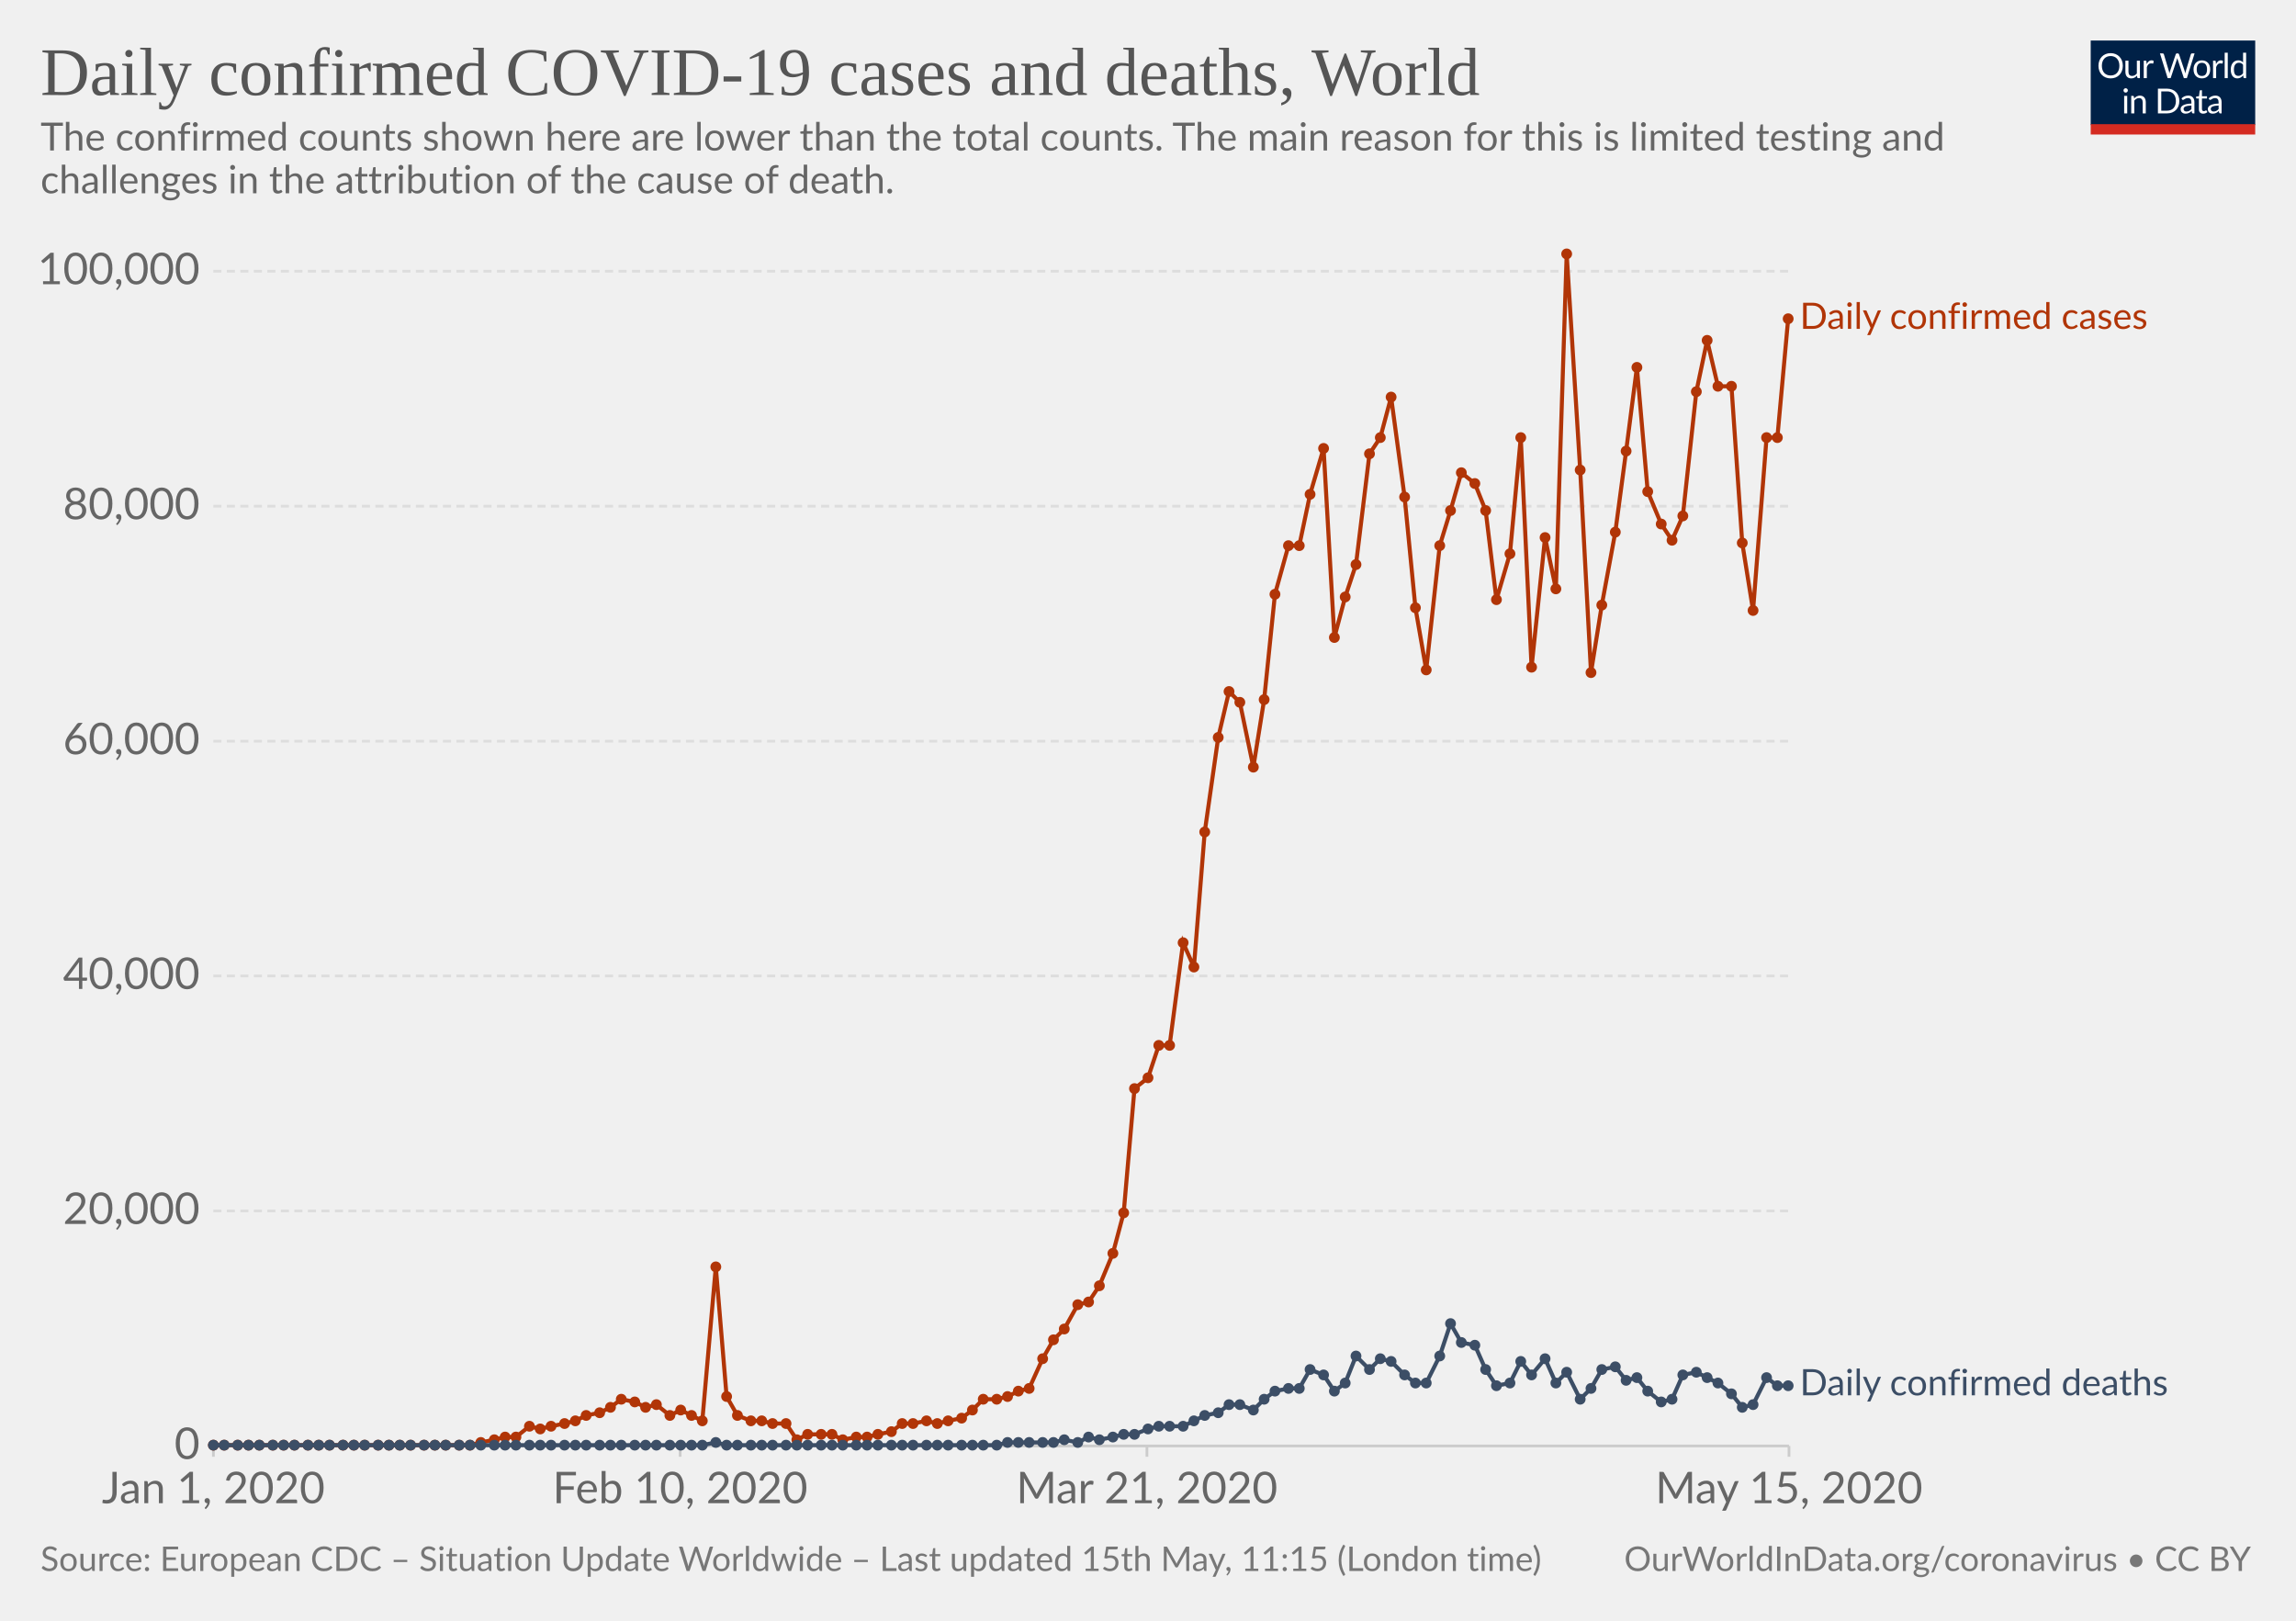
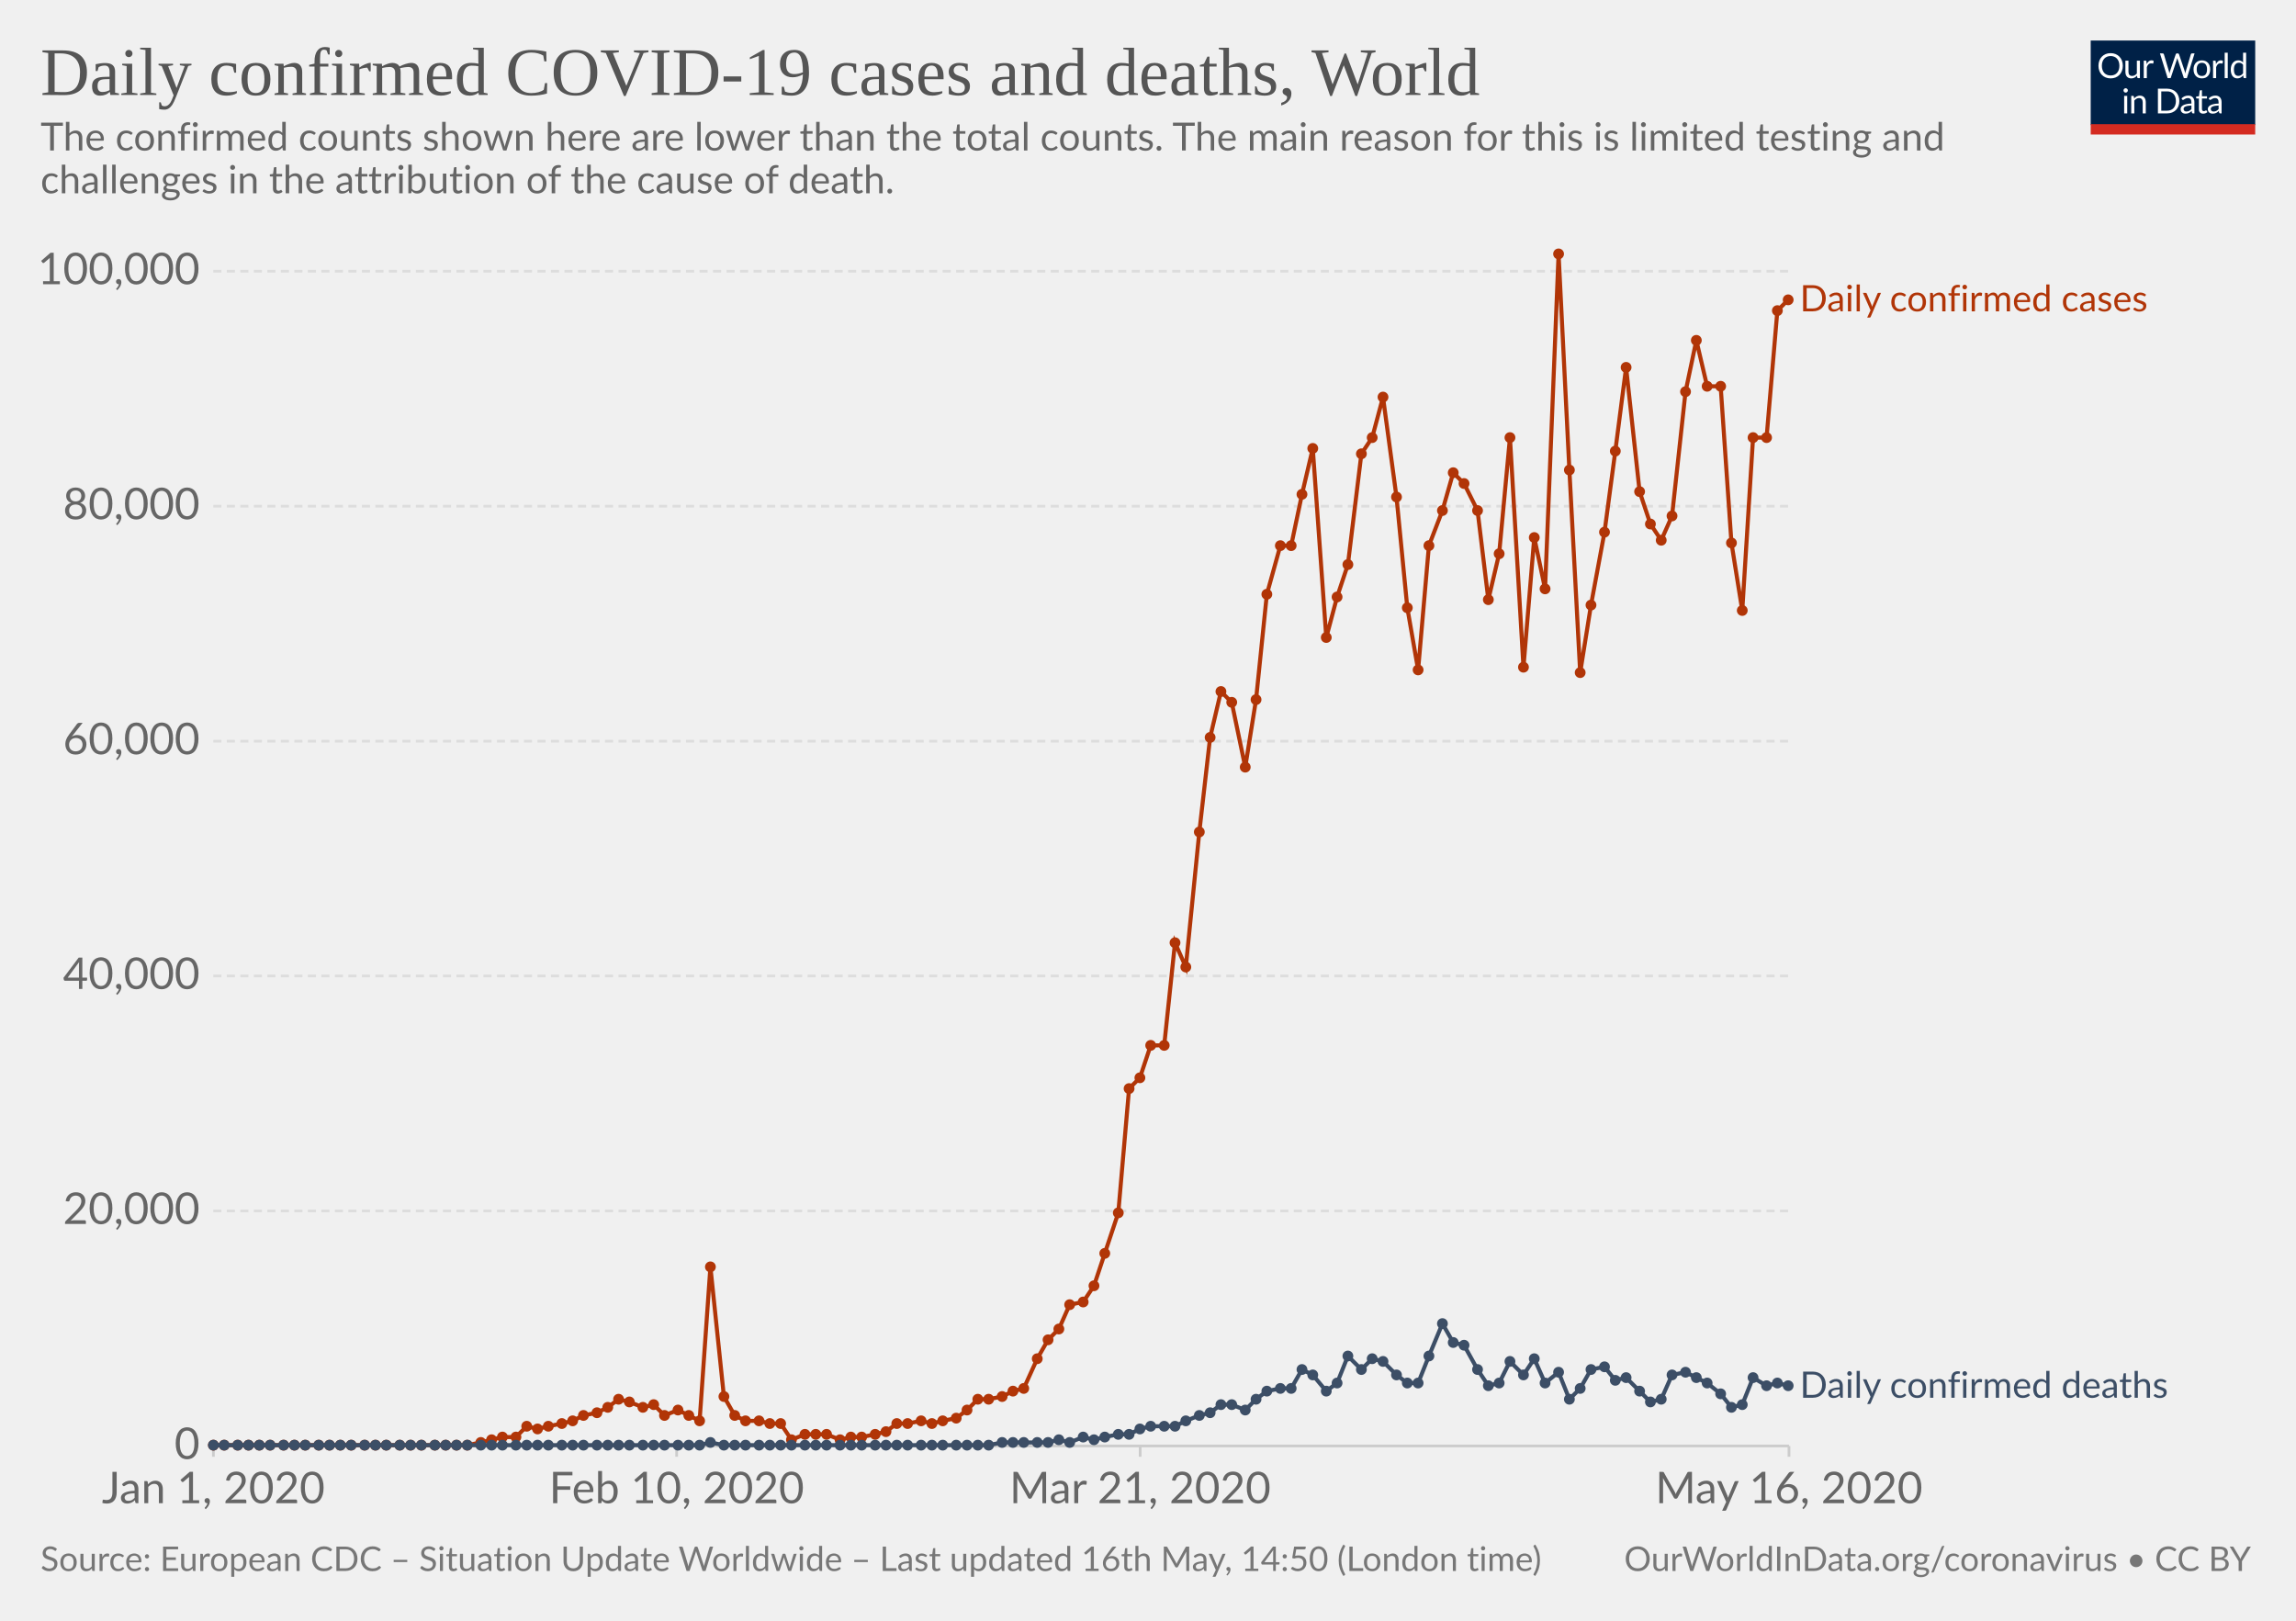
<svg xmlns="http://www.w3.org/2000/svg" version="1.1" style="background-color:#fff;-webkit-font-smoothing:antialiased" width="850" height="600" viewBox="0 0 850 600" font-family="Lato,'Helvetica Neue',Helvetica,Arial,sans-serif" font-size="18" text-rendering="optimizeLegibility">
  <g class="HeaderView">
    <g transform="matrix(.29 0 0 .29 774 15)">
      <svg width="210" height="120" viewBox="0 0 210 120" fill="none">
        <g clip-path="url(#clip0)">
          <path d="M0 0h210v107.89H0V0z" fill="#002147" />
          <path d="M40.98 32.25c0 2.36-.38 4.53-1.12 6.51a14.26 14.26 0 01-8.1 8.4c-1.9.78-4.02 1.17-6.34 1.17-2.31 0-4.42-.39-6.33-1.17a14.31 14.31 0 01-8.08-8.4 18.29 18.29 0 01-1.12-6.51c0-2.36.38-4.53 1.12-6.5.75-1.97 1.8-3.67 3.17-5.1 1.37-1.43 3-2.55 4.9-3.34 1.92-.8 4.03-1.19 6.34-1.19 2.32 0 4.43.4 6.34 1.19 1.92.8 3.56 1.9 4.93 3.34a14.87 14.87 0 013.17 5.1 18.1 18.1 0 011.12 6.5zm-4.38 0c0-1.94-.26-3.68-.8-5.22a10.91 10.91 0 00-2.24-3.89 9.68 9.68 0 00-3.52-2.46 11.95 11.95 0 00-4.62-.86c-1.68 0-3.21.28-4.6.86a9.88 9.88 0 00-3.54 2.46 10.91 10.91 0 00-2.24 3.9c-.53 1.53-.8 3.27-.8 5.2 0 1.94.27 3.68.8 5.22a11.17 11.17 0 002.24 3.9 10.01 10.01 0 003.55 2.44c1.38.56 2.9.83 4.6.83 1.7 0 3.24-.27 4.61-.83a9.8 9.8 0 003.52-2.44 11.17 11.17 0 002.25-3.9c.53-1.54.8-3.28.8-5.21zm26.22-6.54V48H60.5c-.56 0-.9-.27-1.05-.81l-.31-2.4a12.45 12.45 0 01-3.26 2.6c-1.2.64-2.58.96-4.13.96-1.22 0-2.3-.2-3.24-.6a6.52 6.52 0 01-2.33-1.7 7.37 7.37 0 01-1.43-2.67c-.3-1.04-.46-2.2-.46-3.45V25.7h3.91v14.22c0 1.68.38 2.99 1.15 3.91.77.93 1.96 1.39 3.54 1.39 1.16 0 2.24-.27 3.23-.82a10.42 10.42 0 002.8-2.28V25.7h3.91zm8.61 4.47a9.94 9.94 0 012.6-3.56 5.64 5.64 0 013.76-1.3c.47 0 .92.05 1.34.15.44.1.83.27 1.17.49L80 28.88c-.09.37-.3.55-.66.55-.2 0-.5-.04-.9-.13a6.21 6.21 0 00-3.24.18c-.54.2-1.03.5-1.47.92-.42.4-.81.9-1.17 1.5-.33.58-.64 1.26-.92 2.02V48h-3.94V25.71h2.25c.42 0 .72.08.88.25.16.16.27.44.33.83l.26 3.39zm61.16-13.7L122.75 48h-3.82l-7.99-24.05a21.95 21.95 0 01-.42-1.58 38.36 38.36 0 01-.44 1.58L102.05 48h-3.83L88.4 16.47h3.54c.38 0 .7.1.95.29.26.2.43.43.5.73l6.52 21.9c.1.4.2.83.28 1.28.1.46.2.94.29 1.46l.3-1.46c.12-.47.25-.9.38-1.27l7.41-21.91c.1-.25.26-.48.51-.69.27-.22.58-.33.95-.33h1.23c.38 0 .69.1.92.29.24.2.41.43.53.73l7.4 21.9a28.4 28.4 0 01.68 2.62 29.52 29.52 0 01.52-2.61l6.54-21.91c.07-.27.23-.5.48-.7.27-.21.58-.32.95-.32h3.32zm9.35 8.88c1.63 0 3.1.27 4.4.82a9.43 9.43 0 015.46 5.94c.5 1.4.74 2.98.74 4.73 0 1.76-.25 3.34-.74 4.75a9.43 9.43 0 01-5.46 5.92c-1.3.52-2.77.79-4.4.79-1.64 0-3.12-.27-4.44-.8a9.42 9.42 0 01-3.35-2.3c-.92-1-1.63-2.2-2.13-3.61-.49-1.41-.73-3-.73-4.75s.24-3.33.73-4.73c.5-1.43 1.2-2.64 2.13-3.63.93-1 2.04-1.77 3.35-2.31 1.32-.55 2.8-.82 4.44-.82zm0 19.89c2.2 0 3.84-.73 4.93-2.2 1.08-1.48 1.63-3.54 1.63-6.18 0-2.66-.55-4.72-1.63-6.2-1.09-1.49-2.73-2.23-4.93-2.23-1.12 0-2.09.2-2.93.57-.82.39-1.5.94-2.06 1.65-.55.72-.96 1.61-1.24 2.67-.26 1.04-.4 2.22-.4 3.54 0 2.64.55 4.7 1.64 6.18 1.1 1.47 2.76 2.2 4.99 2.2zm17.97-15.07a9.94 9.94 0 012.6-3.56 5.64 5.64 0 013.76-1.3c.47 0 .91.05 1.34.15.44.1.83.27 1.16.49l-.28 2.92c-.09.37-.31.55-.66.55-.2 0-.5-.04-.9-.13a6.2 6.2 0 00-3.24.18c-.54.2-1.03.5-1.47.92-.43.4-.82.9-1.17 1.5a13.1 13.1 0 00-.92 2.02V48h-3.94V25.71h2.24c.43 0 .72.08.88.25.17.16.28.44.33.83l.27 3.39zm15.04-14.59V48h-3.92V15.6h3.92zm19.55 15.43a6.22 6.22 0 00-2.38-2.05 6.7 6.7 0 00-2.86-.6c-2.07 0-3.66.75-4.77 2.23-1.12 1.48-1.68 3.6-1.68 6.33 0 1.46.13 2.7.38 3.74a7.29 7.29 0 001.1 2.56 4.35 4.35 0 001.78 1.45c.7.3 1.5.46 2.4.46 1.29 0 2.41-.3 3.36-.88a9.6 9.6 0 002.67-2.49V31.02zm3.91-15.43V48h-2.33c-.56 0-.9-.27-1.06-.81l-.35-2.71a12.13 12.13 0 01-3.25 2.77 8.28 8.28 0 01-4.23 1.06 7.31 7.31 0 01-6.14-2.9c-.73-.96-1.3-2.15-1.69-3.57a18.35 18.35 0 01.07-9.48 11.29 11.29 0 011.89-3.7 8.7 8.7 0 017.06-3.34 7.96 7.96 0 016.12 2.62V15.59h3.91zM46.61 70.71V93H42.7V70.71h3.91zm.84-7c0 .39-.08.75-.24 1.09-.15.32-.35.61-.62.88-.25.25-.55.44-.9.59a2.67 2.67 0 01-2.16 0 2.9 2.9 0 01-1.45-1.47 2.67 2.67 0 010-2.16c.15-.35.35-.65.6-.9.25-.27.53-.47.85-.62a2.67 2.67 0 012.16 0c.35.15.65.35.9.62.27.25.47.55.62.9.16.34.24.7.24 1.08zm7.97 10.24c.49-.54 1-1.04 1.54-1.48a9.85 9.85 0 013.66-1.84 8.96 8.96 0 015.43.35c.94.4 1.72.97 2.33 1.71.63.74 1.11 1.62 1.43 2.67.32 1.04.49 2.19.49 3.45V93h-3.94V78.81c0-1.69-.4-3-1.17-3.92-.76-.93-1.93-1.4-3.5-1.4-1.15 0-2.24.27-3.25.83-1 .56-1.92 1.31-2.77 2.27V93h-3.94V70.71h2.35c.56 0 .9.28 1.04.82l.3 2.42zm57.7 3.3c0 2.36-.37 4.5-1.11 6.44a14.3 14.3 0 01-3.17 4.98c-1.37 1.37-3 2.45-4.93 3.2-1.9.76-4.02 1.13-6.33 1.13H85.8V61.47h11.77c2.31 0 4.42.39 6.33 1.15a13.8 13.8 0 018.1 8.18 17.75 17.75 0 011.12 6.45zm-4.37 0c0-1.94-.26-3.67-.8-5.2a10.94 10.94 0 00-2.23-3.87 9.57 9.57 0 00-3.53-2.42 12.23 12.23 0 00-4.61-.83h-7.5v24.62h7.5c1.7 0 3.24-.28 4.61-.84a9.7 9.7 0 003.53-2.4 10.94 10.94 0 002.24-3.87c.53-1.53.8-3.26.8-5.2zm19.8 5.72c-1.8.06-3.34.2-4.62.44-1.26.22-2.3.51-3.1.88-.8.36-1.37.8-1.74 1.3-.35.5-.53 1.05-.53 1.67 0 .58.1 1.1.3 1.52a3 3 0 00.76 1.05c.34.27.73.46 1.17.6.45.11.94.17 1.45.17a7.28 7.28 0 003.5-.81 11.95 11.95 0 002.82-2.2v-4.62zm-12.65-9.11a12.73 12.73 0 013.98-2.66c1.43-.59 3-.88 4.73-.88 1.25 0 2.36.2 3.33.61a6.81 6.81 0 013.94 4.38c.33 1.04.5 2.19.5 3.43V93h-1.74a1.8 1.8 0 01-.88-.18c-.2-.13-.36-.38-.48-.74l-.44-2.12c-.59.55-1.16 1.03-1.72 1.46a9.48 9.48 0 01-3.74 1.7c-.69.15-1.46.23-2.3.23-.87 0-1.69-.12-2.45-.35a5.34 5.34 0 01-3.34-2.93 6.64 6.64 0 01-.49-2.64c0-.88.25-1.72.73-2.53a6.33 6.33 0 012.35-2.17c1.09-.63 2.5-1.15 4.25-1.54 1.75-.41 3.89-.65 6.42-.7v-1.75c0-1.73-.37-3.03-1.12-3.91-.75-.9-1.84-1.34-3.28-1.34-.97 0-1.78.12-2.44.37-.64.23-1.2.5-1.7.81l-1.23.82c-.33.23-.67.35-1 .35-.27 0-.5-.07-.69-.2a2.1 2.1 0 01-.48-.53l-.7-1.25zm27.67 19.5c-1.76 0-3.12-.5-4.07-1.48-.94-.98-1.41-2.4-1.41-4.25V74h-2.68a.9.9 0 01-.6-.2c-.16-.14-.24-.36-.24-.66v-1.56l3.65-.46.9-6.89c.05-.22.14-.4.29-.52a.88.88 0 01.62-.22H142v7.67h6.44V74h-6.44v13.38c0 .94.22 1.63.68 2.09.45.45 1.04.68 1.76.68a3.21 3.21 0 001.85-.53l.55-.35c.16-.12.3-.18.41-.18.2 0 .4.13.55.38l1.15 1.87a7.45 7.45 0 01-2.44 1.5c-.96.35-1.94.52-2.95.52zm19.68-10.4c-1.8.07-3.34.21-4.62.45-1.26.22-2.3.51-3.1.88-.8.36-1.37.8-1.74 1.3-.35.5-.53 1.05-.53 1.67 0 .58.1 1.1.3 1.52.18.42.44.77.76 1.05.34.27.73.46 1.17.6.45.11.94.17 1.45.17a7.3 7.3 0 003.5-.81 12.04 12.04 0 002.82-2.2v-4.62zm-12.65-9.1a12.72 12.72 0 013.99-2.66c1.42-.59 3-.88 4.72-.88 1.25 0 2.36.2 3.33.61a6.81 6.81 0 013.94 4.38c.33 1.04.5 2.19.5 3.43V93h-1.74a1.8 1.8 0 01-.88-.18c-.2-.13-.36-.38-.48-.74l-.44-2.12c-.59.55-1.16 1.03-1.72 1.46a9.48 9.48 0 01-3.74 1.7c-.69.15-1.46.23-2.3.23-.87 0-1.69-.12-2.45-.35a5.33 5.33 0 01-3.34-2.93 6.62 6.62 0 01-.49-2.64c0-.88.25-1.72.73-2.53a6.33 6.33 0 012.35-2.17c1.09-.63 2.5-1.15 4.25-1.54 1.74-.41 3.89-.65 6.42-.7v-1.75c0-1.73-.37-3.03-1.12-3.91-.75-.9-1.84-1.34-3.28-1.34-.97 0-1.78.12-2.44.37-.64.23-1.2.5-1.7.81-.46.3-.87.57-1.22.82-.34.23-.68.35-1.02.35-.26 0-.49-.07-.68-.2-.19-.14-.35-.32-.48-.53l-.7-1.25z" fill="#fff" />
          <path fill="#D42B21" d="M0 106.79h210V120H0z" />
        </g>
        <defs>
          <clipPath id="clip0">
            <path fill="#fff" d="M0 0h210v120H0z" />
          </clipPath>
        </defs>
      </svg>
    </g>
    <a href="https://ourworldindata.org/grapher/daily-covid-cases-deaths" target="_blank" font-family="&quot;Playfair Display&quot;,Georgia,&quot;Times New Roman&quot;,serif">
      <text font-size="25.2" x="15" y="35.2" fill="#555">
        <tspan x="15" y="35.16">Daily confirmed COVID-19 cases and deaths, World</tspan>
      </text>
    </a>
    <text font-size="14.4" x="15" y="55.7" fill="#666">
      <tspan x="15" y="55.72">The confirmed counts shown here are lower than the total counts. The main reason for this is limited testing and</tspan>
      <tspan x="15" y="71.56">challenges in the attribution of the cause of death.</tspan>
    </text>
  </g>
  <g class="LineChart">
    <defs>
      <clipPath id="a">
        <path d="M68.97 0h830v924.8h-830z" />
      </clipPath>
    </defs>
    <g class="AxisBoxView">
      <g class="HorizontalAxis">
-         <path stroke="#ccc" d="M79 535.3v4M251.8 535.3v4M424.6 535.3v4M662.3 535.3v4" />
+         <path stroke="#ccc" d="M79 535.3v4M250.5 535.3v4M422.1 535.3v4M662.3 535.3v4" />
        <text x="79" y="556.5" fill="#666" text-anchor="middle" font-size="16.2">Jan 1, 2020</text>
-         <text x="251.8" y="556.5" fill="#666" text-anchor="middle" font-size="16.2">Feb 10, 2020</text>
-         <text x="424.6" y="556.5" fill="#666" text-anchor="middle" font-size="16.2">Mar 21, 2020</text>
-         <text x="662.3" y="556.5" fill="#666" text-anchor="middle" font-size="16.2">May 15, 2020</text>
+         <text x="250.5" y="556.5" fill="#666" text-anchor="middle" font-size="16.2">Feb 10, 2020</text>
+         <text x="422.1" y="556.5" fill="#666" text-anchor="middle" font-size="16.2">Mar 21, 2020</text>
+         <text x="662.3" y="556.5" fill="#666" text-anchor="middle" font-size="16.2">May 16, 2020</text>
      </g>
      <g class="VerticalAxis" fill="#666" dominant-baseline="middle" text-anchor="end" font-size="16.2">
        <text x="73.97" y="535.3">0</text>
        <text x="73.97" y="448.3">20,000</text>
        <text x="73.97" y="361.3">40,000</text>
        <text x="73.97" y="274.4">60,000</text>
        <text x="73.97" y="187.4">80,000</text>
        <text x="73.97" y="100.4">100,000</text>
      </g>
      <g class="AxisGridLines">
        <path stroke="#ccc" d="M78.97 535.3H662.3" />
        <path stroke="#ddd" stroke-dasharray="3,2" d="M78.97 448.3H662.3M78.97 361.3H662.3M78.97 274.4H662.3M78.97 187.4H662.3M78.97 100.4H662.3" />
      </g>
    </g>
    <g clip-path="url(#a)">
      <g class="HeightedLegend" cursor="default">
        <g class="legendMark">
-           <text font-size="13.5" x="666.3" y="121.8" fill="#B13507">
-             <tspan x="666.3" y="121.75">Daily confirmed cases</tspan>
+           <text font-size="13.5" x="666.3" y="115.3" fill="#B13507">
+             <tspan x="666.3" y="115.25">Daily confirmed cases</tspan>
          </text>
        </g>
        <g class="legendMark">
-           <text font-size="13.5" x="666.3" y="516.5" fill="#3C4E66">
-             <tspan x="666.3" y="516.55">Daily confirmed deaths</tspan>
+           <text font-size="13.5" x="666.3" y="517.4" fill="#3C4E66">
+             <tspan x="666.3" y="517.45">Daily confirmed deaths</tspan>
          </text>
        </g>
      </g>
      <g class="Lines">
        <g class="key-World_0">
-           <path stroke="#B13507" stroke-linecap="round" d="M79 535h95l4-1 5-1 4-1h4l5-4 4 1 4-1 5-1 4-1 4-2 5-1 4-2 4-3 5 1 4 2 4-1 5 4 4-2 4 2 4 2 5-57 4 48 4 7 5 2h4l4 1h5l4 6 4-2h9l4 2 5-1h4l4-1 5-1 4-3h4l5-1 4 1 4-1 5-1 4-3 4-4h5l4-1 4-2 4-1 5-11 4-7 4-4 5-9 4-1 4-6 5-12 4-15 4-46 5-4 4-12h4l5-38 4 9 4-50 5-35 4-17 4 4 5 24 4-25 4-39 5-18h4l4-19 5-17 4 70 4-15 4-12 5-41 4-6 4-15 5 37 4 41 4 23 5-46 4-13 4-14 5 4 4 10 4 33 5-17 4-43 4 85 5-48 4 19 4-124 5 80 4 75 4-25 5-27 4-30 4-31 4 46 5 12 4 6 4-9 5-46 4-19 4 17h5l4 58 4 25 5-64h4l4-44" fill="none" stroke-width="1.5" />
+           <path stroke="#B13507" stroke-linecap="round" d="M79 535h94l5-1 4-1 4-1h5l4-4 4 1 4-1 5-1 4-1 4-2 5-1 4-2 4-3 4 1 5 2 4-1 4 4 5-2 4 2 4 2 4-57 5 48 4 7 4 2h5l4 1h4l4 6 5-2h8l5 2 4-1h4l5-1 4-1 4-3h4l5-1 4 1 4-1 5-1 4-3 4-4h4l5-1 4-2 4-1 5-11 4-7 4-4 4-9 5-1 4-6 4-12 5-15 4-46 4-4 4-12h5l4-38 4 9 5-50 4-35 4-17 4 4 5 24 4-25 4-39 5-18h4l4-19 4-17 5 70 4-15 4-12 5-41 4-6 4-15 5 37 4 41 4 23 4-46 5-13 4-14 4 4 5 10 4 33 4-17 4-43 5 85 4-48 4 19 5-124 4 80 4 75 4-25 5-27 4-30 4-31 5 46 4 12 4 6 4-9 5-46 4-19 4 17h5l4 58 4 25 4-64h5l4-47 4-4" fill="none" stroke-width="1.5" />
          <g fill="#B13507">
            <circle cx="79" cy="535" r="2" />
            <circle cx="83" cy="535" r="2" />
            <circle cx="88" cy="535" r="2" />
            <circle cx="92" cy="535" r="2" />
            <circle cx="96" cy="535" r="2" />
-             <circle cx="101" cy="535" r="2" />
+             <circle cx="100" cy="535" r="2" />
            <circle cx="105" cy="535" r="2" />
            <circle cx="109" cy="535" r="2" />
-             <circle cx="114" cy="535" r="2" />
+             <circle cx="113" cy="535" r="2" />
            <circle cx="118" cy="535" r="2" />
            <circle cx="122" cy="535" r="2" />
-             <circle cx="127" cy="535" r="2" />
-             <circle cx="131" cy="535" r="2" />
+             <circle cx="126" cy="535" r="2" />
+             <circle cx="130" cy="535" r="2" />
            <circle cx="135" cy="535" r="2" />
-             <circle cx="140" cy="535" r="2" />
-             <circle cx="144" cy="535" r="2" />
+             <circle cx="139" cy="535" r="2" />
+             <circle cx="143" cy="535" r="2" />
            <circle cx="148" cy="535" r="2" />
            <circle cx="152" cy="535" r="2" />
-             <circle cx="157" cy="535" r="2" />
+             <circle cx="156" cy="535" r="2" />
            <circle cx="161" cy="535" r="2" />
            <circle cx="165" cy="535" r="2" />
-             <circle cx="170" cy="535" r="2" />
-             <circle cx="174" cy="535" r="2" />
+             <circle cx="169" cy="535" r="2" />
+             <circle cx="173" cy="535" r="2" />
            <circle cx="178" cy="534" r="2" />
-             <circle cx="183" cy="533" r="2" />
-             <circle cx="187" cy="532" r="2" />
+             <circle cx="182" cy="533" r="2" />
+             <circle cx="186" cy="532" r="2" />
            <circle cx="191" cy="532" r="2" />
-             <circle cx="196" cy="528" r="2" />
-             <circle cx="200" cy="529" r="2" />
-             <circle cx="204" cy="528" r="2" />
-             <circle cx="209" cy="527" r="2" />
-             <circle cx="213" cy="526" r="2" />
-             <circle cx="217" cy="524" r="2" />
-             <circle cx="222" cy="523" r="2" />
-             <circle cx="226" cy="521" r="2" />
-             <circle cx="230" cy="518" r="2" />
-             <circle cx="235" cy="519" r="2" />
-             <circle cx="239" cy="521" r="2" />
-             <circle cx="243" cy="520" r="2" />
-             <circle cx="248" cy="524" r="2" />
-             <circle cx="252" cy="522" r="2" />
-             <circle cx="256" cy="524" r="2" />
-             <circle cx="260" cy="526" r="2" />
-             <circle cx="265" cy="469" r="2" />
-             <circle cx="269" cy="517" r="2" />
-             <circle cx="273" cy="524" r="2" />
-             <circle cx="278" cy="526" r="2" />
-             <circle cx="282" cy="526" r="2" />
-             <circle cx="286" cy="527" r="2" />
-             <circle cx="291" cy="527" r="2" />
-             <circle cx="295" cy="533" r="2" />
-             <circle cx="299" cy="531" r="2" />
-             <circle cx="304" cy="531" r="2" />
-             <circle cx="308" cy="531" r="2" />
-             <circle cx="312" cy="533" r="2" />
-             <circle cx="317" cy="532" r="2" />
-             <circle cx="321" cy="532" r="2" />
-             <circle cx="325" cy="531" r="2" />
-             <circle cx="330" cy="530" r="2" />
-             <circle cx="334" cy="527" r="2" />
-             <circle cx="338" cy="527" r="2" />
-             <circle cx="343" cy="526" r="2" />
-             <circle cx="347" cy="527" r="2" />
-             <circle cx="351" cy="526" r="2" />
-             <circle cx="356" cy="525" r="2" />
-             <circle cx="360" cy="522" r="2" />
-             <circle cx="364" cy="518" r="2" />
-             <circle cx="369" cy="518" r="2" />
-             <circle cx="373" cy="517" r="2" />
-             <circle cx="377" cy="515" r="2" />
-             <circle cx="381" cy="514" r="2" />
-             <circle cx="386" cy="503" r="2" />
-             <circle cx="390" cy="496" r="2" />
-             <circle cx="394" cy="492" r="2" />
-             <circle cx="399" cy="483" r="2" />
-             <circle cx="403" cy="482" r="2" />
-             <circle cx="407" cy="476" r="2" />
-             <circle cx="412" cy="464" r="2" />
-             <circle cx="416" cy="449" r="2" />
-             <circle cx="420" cy="403" r="2" />
-             <circle cx="425" cy="399" r="2" />
-             <circle cx="429" cy="387" r="2" />
-             <circle cx="433" cy="387" r="2" />
-             <circle cx="438" cy="349" r="2" />
-             <circle cx="442" cy="358" r="2" />
-             <circle cx="446" cy="308" r="2" />
-             <circle cx="451" cy="273" r="2" />
-             <circle cx="455" cy="256" r="2" />
-             <circle cx="459" cy="260" r="2" />
-             <circle cx="464" cy="284" r="2" />
-             <circle cx="468" cy="259" r="2" />
-             <circle cx="472" cy="220" r="2" />
-             <circle cx="477" cy="202" r="2" />
-             <circle cx="481" cy="202" r="2" />
-             <circle cx="485" cy="183" r="2" />
-             <circle cx="490" cy="166" r="2" />
-             <circle cx="494" cy="236" r="2" />
-             <circle cx="498" cy="221" r="2" />
-             <circle cx="502" cy="209" r="2" />
-             <circle cx="507" cy="168" r="2" />
-             <circle cx="511" cy="162" r="2" />
-             <circle cx="515" cy="147" r="2" />
-             <circle cx="520" cy="184" r="2" />
-             <circle cx="524" cy="225" r="2" />
-             <circle cx="528" cy="248" r="2" />
-             <circle cx="533" cy="202" r="2" />
-             <circle cx="537" cy="189" r="2" />
-             <circle cx="541" cy="175" r="2" />
-             <circle cx="546" cy="179" r="2" />
-             <circle cx="550" cy="189" r="2" />
-             <circle cx="554" cy="222" r="2" />
-             <circle cx="559" cy="205" r="2" />
-             <circle cx="563" cy="162" r="2" />
-             <circle cx="567" cy="247" r="2" />
-             <circle cx="572" cy="199" r="2" />
-             <circle cx="576" cy="218" r="2" />
-             <circle cx="580" cy="94" r="2" />
-             <circle cx="585" cy="174" r="2" />
-             <circle cx="589" cy="249" r="2" />
-             <circle cx="593" cy="224" r="2" />
-             <circle cx="598" cy="197" r="2" />
-             <circle cx="602" cy="167" r="2" />
-             <circle cx="606" cy="136" r="2" />
-             <circle cx="610" cy="182" r="2" />
-             <circle cx="615" cy="194" r="2" />
-             <circle cx="619" cy="200" r="2" />
-             <circle cx="623" cy="191" r="2" />
-             <circle cx="628" cy="145" r="2" />
-             <circle cx="632" cy="126" r="2" />
-             <circle cx="636" cy="143" r="2" />
-             <circle cx="641" cy="143" r="2" />
-             <circle cx="645" cy="201" r="2" />
-             <circle cx="649" cy="226" r="2" />
+             <circle cx="195" cy="528" r="2" />
+             <circle cx="199" cy="529" r="2" />
+             <circle cx="203" cy="528" r="2" />
+             <circle cx="208" cy="527" r="2" />
+             <circle cx="212" cy="526" r="2" />
+             <circle cx="216" cy="524" r="2" />
+             <circle cx="221" cy="523" r="2" />
+             <circle cx="225" cy="521" r="2" />
+             <circle cx="229" cy="518" r="2" />
+             <circle cx="233" cy="519" r="2" />
+             <circle cx="238" cy="521" r="2" />
+             <circle cx="242" cy="520" r="2" />
+             <circle cx="246" cy="524" r="2" />
+             <circle cx="251" cy="522" r="2" />
+             <circle cx="255" cy="524" r="2" />
+             <circle cx="259" cy="526" r="2" />
+             <circle cx="263" cy="469" r="2" />
+             <circle cx="268" cy="517" r="2" />
+             <circle cx="272" cy="524" r="2" />
+             <circle cx="276" cy="526" r="2" />
+             <circle cx="281" cy="526" r="2" />
+             <circle cx="285" cy="527" r="2" />
+             <circle cx="289" cy="527" r="2" />
+             <circle cx="293" cy="533" r="2" />
+             <circle cx="298" cy="531" r="2" />
+             <circle cx="302" cy="531" r="2" />
+             <circle cx="306" cy="531" r="2" />
+             <circle cx="311" cy="533" r="2" />
+             <circle cx="315" cy="532" r="2" />
+             <circle cx="319" cy="532" r="2" />
+             <circle cx="324" cy="531" r="2" />
+             <circle cx="328" cy="530" r="2" />
+             <circle cx="332" cy="527" r="2" />
+             <circle cx="336" cy="527" r="2" />
+             <circle cx="341" cy="526" r="2" />
+             <circle cx="345" cy="527" r="2" />
+             <circle cx="349" cy="526" r="2" />
+             <circle cx="354" cy="525" r="2" />
+             <circle cx="358" cy="522" r="2" />
+             <circle cx="362" cy="518" r="2" />
+             <circle cx="366" cy="518" r="2" />
+             <circle cx="371" cy="517" r="2" />
+             <circle cx="375" cy="515" r="2" />
+             <circle cx="379" cy="514" r="2" />
+             <circle cx="384" cy="503" r="2" />
+             <circle cx="388" cy="496" r="2" />
+             <circle cx="392" cy="492" r="2" />
+             <circle cx="396" cy="483" r="2" />
+             <circle cx="401" cy="482" r="2" />
+             <circle cx="405" cy="476" r="2" />
+             <circle cx="409" cy="464" r="2" />
+             <circle cx="414" cy="449" r="2" />
+             <circle cx="418" cy="403" r="2" />
+             <circle cx="422" cy="399" r="2" />
+             <circle cx="426" cy="387" r="2" />
+             <circle cx="431" cy="387" r="2" />
+             <circle cx="435" cy="349" r="2" />
+             <circle cx="439" cy="358" r="2" />
+             <circle cx="444" cy="308" r="2" />
+             <circle cx="448" cy="273" r="2" />
+             <circle cx="452" cy="256" r="2" />
+             <circle cx="456" cy="260" r="2" />
+             <circle cx="461" cy="284" r="2" />
+             <circle cx="465" cy="259" r="2" />
+             <circle cx="469" cy="220" r="2" />
+             <circle cx="474" cy="202" r="2" />
+             <circle cx="478" cy="202" r="2" />
+             <circle cx="482" cy="183" r="2" />
+             <circle cx="486" cy="166" r="2" />
+             <circle cx="491" cy="236" r="2" />
+             <circle cx="495" cy="221" r="2" />
+             <circle cx="499" cy="209" r="2" />
+             <circle cx="504" cy="168" r="2" />
+             <circle cx="508" cy="162" r="2" />
+             <circle cx="512" cy="147" r="2" />
+             <circle cx="517" cy="184" r="2" />
+             <circle cx="521" cy="225" r="2" />
+             <circle cx="525" cy="248" r="2" />
+             <circle cx="529" cy="202" r="2" />
+             <circle cx="534" cy="189" r="2" />
+             <circle cx="538" cy="175" r="2" />
+             <circle cx="542" cy="179" r="2" />
+             <circle cx="547" cy="189" r="2" />
+             <circle cx="551" cy="222" r="2" />
+             <circle cx="555" cy="205" r="2" />
+             <circle cx="559" cy="162" r="2" />
+             <circle cx="564" cy="247" r="2" />
+             <circle cx="568" cy="199" r="2" />
+             <circle cx="572" cy="218" r="2" />
+             <circle cx="577" cy="94" r="2" />
+             <circle cx="581" cy="174" r="2" />
+             <circle cx="585" cy="249" r="2" />
+             <circle cx="589" cy="224" r="2" />
+             <circle cx="594" cy="197" r="2" />
+             <circle cx="598" cy="167" r="2" />
+             <circle cx="602" cy="136" r="2" />
+             <circle cx="607" cy="182" r="2" />
+             <circle cx="611" cy="194" r="2" />
+             <circle cx="615" cy="200" r="2" />
+             <circle cx="619" cy="191" r="2" />
+             <circle cx="624" cy="145" r="2" />
+             <circle cx="628" cy="126" r="2" />
+             <circle cx="632" cy="143" r="2" />
+             <circle cx="637" cy="143" r="2" />
+             <circle cx="641" cy="201" r="2" />
+             <circle cx="645" cy="226" r="2" />
+             <circle cx="649" cy="162" r="2" />
            <circle cx="654" cy="162" r="2" />
-             <circle cx="658" cy="162" r="2" />
-             <circle cx="662" cy="118" r="2" />
+             <circle cx="658" cy="115" r="2" />
+             <circle cx="662" cy="111" r="2" />
          </g>
        </g>
        <g class="key-World_1">
-           <path stroke="#3C4E66" stroke-linecap="round" d="M79 535h181l5-1 4 1h100l4-1h17l4-1 5 1 4-2 4 1 5-1 4-1h4l5-2 4-1h9l4-2 4-2 5-1 4-3h4l5 2 4-4 4-3 5-1h4l4-7 5 2 4 6 4-3 4-10 5 5 4-4 4 1 5 5 4 3h4l5-10 4-12 4 7 5 1 4 9 4 6 5-1 4-8 4 5 5-6 4 9 4-4 5 10 4-4 4-7 5-1 4 5 4-1 4 5 5 4 4-1 4-9 5-1 4 2 4 2 5 4 4 5 4-1 5-10 4 3h4" fill="none" stroke-width="1.5" />
+           <path stroke="#3C4E66" stroke-linecap="round" d="M79 535h180l4-1 5 1h98l5-1h17l4-1 4 1 5-2 4 1 4-1 5-1h4l4-2 4-1h9l4-2 5-2 4-1 4-3h4l5 2 4-4 4-3 5-1h4l4-7 4 2 5 6 4-3 4-10 5 5 4-4 4 1 5 5 4 3h4l4-10 5-12 4 7 4 1 5 9 4 6 4-1 4-8 5 5 4-6 4 9 5-4 4 10 4-4 4-7 5-1 4 5 4-1 5 5 4 4 4-1 4-9 5-1 4 2 4 2 5 4 4 5 4-1 4-10 5 3 4-1 4 1" fill="none" stroke-width="1.5" />
          <g fill="#3C4E66">
            <circle cx="79" cy="535" r="2" />
            <circle cx="83" cy="535" r="2" />
            <circle cx="88" cy="535" r="2" />
            <circle cx="92" cy="535" r="2" />
            <circle cx="96" cy="535" r="2" />
-             <circle cx="101" cy="535" r="2" />
+             <circle cx="100" cy="535" r="2" />
            <circle cx="105" cy="535" r="2" />
            <circle cx="109" cy="535" r="2" />
-             <circle cx="114" cy="535" r="2" />
+             <circle cx="113" cy="535" r="2" />
            <circle cx="118" cy="535" r="2" />
            <circle cx="122" cy="535" r="2" />
-             <circle cx="127" cy="535" r="2" />
-             <circle cx="131" cy="535" r="2" />
+             <circle cx="126" cy="535" r="2" />
+             <circle cx="130" cy="535" r="2" />
            <circle cx="135" cy="535" r="2" />
-             <circle cx="140" cy="535" r="2" />
-             <circle cx="144" cy="535" r="2" />
+             <circle cx="139" cy="535" r="2" />
+             <circle cx="143" cy="535" r="2" />
            <circle cx="148" cy="535" r="2" />
            <circle cx="152" cy="535" r="2" />
-             <circle cx="157" cy="535" r="2" />
+             <circle cx="156" cy="535" r="2" />
            <circle cx="161" cy="535" r="2" />
            <circle cx="165" cy="535" r="2" />
-             <circle cx="170" cy="535" r="2" />
-             <circle cx="174" cy="535" r="2" />
+             <circle cx="169" cy="535" r="2" />
+             <circle cx="173" cy="535" r="2" />
            <circle cx="178" cy="535" r="2" />
-             <circle cx="183" cy="535" r="2" />
-             <circle cx="187" cy="535" r="2" />
+             <circle cx="182" cy="535" r="2" />
+             <circle cx="186" cy="535" r="2" />
            <circle cx="191" cy="535" r="2" />
-             <circle cx="196" cy="535" r="2" />
-             <circle cx="200" cy="535" r="2" />
-             <circle cx="204" cy="535" r="2" />
-             <circle cx="209" cy="535" r="2" />
-             <circle cx="213" cy="535" r="2" />
-             <circle cx="217" cy="535" r="2" />
-             <circle cx="222" cy="535" r="2" />
-             <circle cx="226" cy="535" r="2" />
-             <circle cx="230" cy="535" r="2" />
-             <circle cx="235" cy="535" r="2" />
-             <circle cx="239" cy="535" r="2" />
-             <circle cx="243" cy="535" r="2" />
-             <circle cx="248" cy="535" r="2" />
-             <circle cx="252" cy="535" r="2" />
-             <circle cx="256" cy="535" r="2" />
-             <circle cx="260" cy="535" r="2" />
-             <circle cx="265" cy="534" r="2" />
-             <circle cx="269" cy="535" r="2" />
-             <circle cx="273" cy="535" r="2" />
-             <circle cx="278" cy="535" r="2" />
-             <circle cx="282" cy="535" r="2" />
-             <circle cx="286" cy="535" r="2" />
-             <circle cx="291" cy="535" r="2" />
-             <circle cx="295" cy="535" r="2" />
-             <circle cx="299" cy="535" r="2" />
-             <circle cx="304" cy="535" r="2" />
-             <circle cx="308" cy="535" r="2" />
-             <circle cx="312" cy="535" r="2" />
-             <circle cx="317" cy="535" r="2" />
-             <circle cx="321" cy="535" r="2" />
-             <circle cx="325" cy="535" r="2" />
-             <circle cx="330" cy="535" r="2" />
-             <circle cx="334" cy="535" r="2" />
-             <circle cx="338" cy="535" r="2" />
-             <circle cx="343" cy="535" r="2" />
-             <circle cx="347" cy="535" r="2" />
-             <circle cx="351" cy="535" r="2" />
-             <circle cx="356" cy="535" r="2" />
-             <circle cx="360" cy="535" r="2" />
-             <circle cx="364" cy="535" r="2" />
-             <circle cx="369" cy="535" r="2" />
-             <circle cx="373" cy="534" r="2" />
-             <circle cx="377" cy="534" r="2" />
-             <circle cx="381" cy="534" r="2" />
-             <circle cx="386" cy="534" r="2" />
-             <circle cx="390" cy="534" r="2" />
-             <circle cx="394" cy="533" r="2" />
-             <circle cx="399" cy="534" r="2" />
-             <circle cx="403" cy="532" r="2" />
-             <circle cx="407" cy="533" r="2" />
-             <circle cx="412" cy="532" r="2" />
-             <circle cx="416" cy="531" r="2" />
-             <circle cx="420" cy="531" r="2" />
-             <circle cx="425" cy="529" r="2" />
-             <circle cx="429" cy="528" r="2" />
-             <circle cx="433" cy="528" r="2" />
-             <circle cx="438" cy="528" r="2" />
-             <circle cx="442" cy="526" r="2" />
-             <circle cx="446" cy="524" r="2" />
-             <circle cx="451" cy="523" r="2" />
-             <circle cx="455" cy="520" r="2" />
-             <circle cx="459" cy="520" r="2" />
-             <circle cx="464" cy="522" r="2" />
-             <circle cx="468" cy="518" r="2" />
-             <circle cx="472" cy="515" r="2" />
-             <circle cx="477" cy="514" r="2" />
-             <circle cx="481" cy="514" r="2" />
-             <circle cx="485" cy="507" r="2" />
-             <circle cx="490" cy="509" r="2" />
-             <circle cx="494" cy="515" r="2" />
-             <circle cx="498" cy="512" r="2" />
-             <circle cx="502" cy="502" r="2" />
-             <circle cx="507" cy="507" r="2" />
-             <circle cx="511" cy="503" r="2" />
-             <circle cx="515" cy="504" r="2" />
-             <circle cx="520" cy="509" r="2" />
-             <circle cx="524" cy="512" r="2" />
-             <circle cx="528" cy="512" r="2" />
-             <circle cx="533" cy="502" r="2" />
-             <circle cx="537" cy="490" r="2" />
-             <circle cx="541" cy="497" r="2" />
-             <circle cx="546" cy="498" r="2" />
-             <circle cx="550" cy="507" r="2" />
-             <circle cx="554" cy="513" r="2" />
-             <circle cx="559" cy="512" r="2" />
-             <circle cx="563" cy="504" r="2" />
-             <circle cx="567" cy="509" r="2" />
-             <circle cx="572" cy="503" r="2" />
-             <circle cx="576" cy="512" r="2" />
-             <circle cx="580" cy="508" r="2" />
-             <circle cx="585" cy="518" r="2" />
-             <circle cx="589" cy="514" r="2" />
-             <circle cx="593" cy="507" r="2" />
-             <circle cx="598" cy="506" r="2" />
-             <circle cx="602" cy="511" r="2" />
-             <circle cx="606" cy="510" r="2" />
-             <circle cx="610" cy="515" r="2" />
-             <circle cx="615" cy="519" r="2" />
-             <circle cx="619" cy="518" r="2" />
-             <circle cx="623" cy="509" r="2" />
-             <circle cx="628" cy="508" r="2" />
-             <circle cx="632" cy="510" r="2" />
-             <circle cx="636" cy="512" r="2" />
-             <circle cx="641" cy="516" r="2" />
-             <circle cx="645" cy="521" r="2" />
-             <circle cx="649" cy="520" r="2" />
-             <circle cx="654" cy="510" r="2" />
-             <circle cx="658" cy="513" r="2" />
+             <circle cx="195" cy="535" r="2" />
+             <circle cx="199" cy="535" r="2" />
+             <circle cx="203" cy="535" r="2" />
+             <circle cx="208" cy="535" r="2" />
+             <circle cx="212" cy="535" r="2" />
+             <circle cx="216" cy="535" r="2" />
+             <circle cx="221" cy="535" r="2" />
+             <circle cx="225" cy="535" r="2" />
+             <circle cx="229" cy="535" r="2" />
+             <circle cx="233" cy="535" r="2" />
+             <circle cx="238" cy="535" r="2" />
+             <circle cx="242" cy="535" r="2" />
+             <circle cx="246" cy="535" r="2" />
+             <circle cx="251" cy="535" r="2" />
+             <circle cx="255" cy="535" r="2" />
+             <circle cx="259" cy="535" r="2" />
+             <circle cx="263" cy="534" r="2" />
+             <circle cx="268" cy="535" r="2" />
+             <circle cx="272" cy="535" r="2" />
+             <circle cx="276" cy="535" r="2" />
+             <circle cx="281" cy="535" r="2" />
+             <circle cx="285" cy="535" r="2" />
+             <circle cx="289" cy="535" r="2" />
+             <circle cx="293" cy="535" r="2" />
+             <circle cx="298" cy="535" r="2" />
+             <circle cx="302" cy="535" r="2" />
+             <circle cx="306" cy="535" r="2" />
+             <circle cx="311" cy="535" r="2" />
+             <circle cx="315" cy="535" r="2" />
+             <circle cx="319" cy="535" r="2" />
+             <circle cx="324" cy="535" r="2" />
+             <circle cx="328" cy="535" r="2" />
+             <circle cx="332" cy="535" r="2" />
+             <circle cx="336" cy="535" r="2" />
+             <circle cx="341" cy="535" r="2" />
+             <circle cx="345" cy="535" r="2" />
+             <circle cx="349" cy="535" r="2" />
+             <circle cx="354" cy="535" r="2" />
+             <circle cx="358" cy="535" r="2" />
+             <circle cx="362" cy="535" r="2" />
+             <circle cx="366" cy="535" r="2" />
+             <circle cx="371" cy="534" r="2" />
+             <circle cx="375" cy="534" r="2" />
+             <circle cx="379" cy="534" r="2" />
+             <circle cx="384" cy="534" r="2" />
+             <circle cx="388" cy="534" r="2" />
+             <circle cx="392" cy="533" r="2" />
+             <circle cx="396" cy="534" r="2" />
+             <circle cx="401" cy="532" r="2" />
+             <circle cx="405" cy="533" r="2" />
+             <circle cx="409" cy="532" r="2" />
+             <circle cx="414" cy="531" r="2" />
+             <circle cx="418" cy="531" r="2" />
+             <circle cx="422" cy="529" r="2" />
+             <circle cx="426" cy="528" r="2" />
+             <circle cx="431" cy="528" r="2" />
+             <circle cx="435" cy="528" r="2" />
+             <circle cx="439" cy="526" r="2" />
+             <circle cx="444" cy="524" r="2" />
+             <circle cx="448" cy="523" r="2" />
+             <circle cx="452" cy="520" r="2" />
+             <circle cx="456" cy="520" r="2" />
+             <circle cx="461" cy="522" r="2" />
+             <circle cx="465" cy="518" r="2" />
+             <circle cx="469" cy="515" r="2" />
+             <circle cx="474" cy="514" r="2" />
+             <circle cx="478" cy="514" r="2" />
+             <circle cx="482" cy="507" r="2" />
+             <circle cx="486" cy="509" r="2" />
+             <circle cx="491" cy="515" r="2" />
+             <circle cx="495" cy="512" r="2" />
+             <circle cx="499" cy="502" r="2" />
+             <circle cx="504" cy="507" r="2" />
+             <circle cx="508" cy="503" r="2" />
+             <circle cx="512" cy="504" r="2" />
+             <circle cx="517" cy="509" r="2" />
+             <circle cx="521" cy="512" r="2" />
+             <circle cx="525" cy="512" r="2" />
+             <circle cx="529" cy="502" r="2" />
+             <circle cx="534" cy="490" r="2" />
+             <circle cx="538" cy="497" r="2" />
+             <circle cx="542" cy="498" r="2" />
+             <circle cx="547" cy="507" r="2" />
+             <circle cx="551" cy="513" r="2" />
+             <circle cx="555" cy="512" r="2" />
+             <circle cx="559" cy="504" r="2" />
+             <circle cx="564" cy="509" r="2" />
+             <circle cx="568" cy="503" r="2" />
+             <circle cx="572" cy="512" r="2" />
+             <circle cx="577" cy="508" r="2" />
+             <circle cx="581" cy="518" r="2" />
+             <circle cx="585" cy="514" r="2" />
+             <circle cx="589" cy="507" r="2" />
+             <circle cx="594" cy="506" r="2" />
+             <circle cx="598" cy="511" r="2" />
+             <circle cx="602" cy="510" r="2" />
+             <circle cx="607" cy="515" r="2" />
+             <circle cx="611" cy="519" r="2" />
+             <circle cx="615" cy="518" r="2" />
+             <circle cx="619" cy="509" r="2" />
+             <circle cx="624" cy="508" r="2" />
+             <circle cx="628" cy="510" r="2" />
+             <circle cx="632" cy="512" r="2" />
+             <circle cx="637" cy="516" r="2" />
+             <circle cx="641" cy="521" r="2" />
+             <circle cx="645" cy="520" r="2" />
+             <circle cx="649" cy="510" r="2" />
+             <circle cx="654" cy="513" r="2" />
+             <circle cx="658" cy="512" r="2" />
            <circle cx="662" cy="513" r="2" />
          </g>
        </g>
      </g>
    </g>
  </g>
  <g class="SourcesFooter" fill="#777">
    <g class="clickable" fill="#777">
      <text font-size="12.6" x="15" y="581.6">
-         <tspan x="15" y="581.58">Source: European CDC – Situation Update Worldwide – Last updated 15th May, 11:15 (London time)</tspan>
+         <tspan x="15" y="581.58">Source: European CDC – Situation Update Worldwide – Last updated 16th May, 14:50 (London time)</tspan>
      </text>
    </g>
    <text font-size="12.6" x="601.3" y="581.6">
      <tspan x="601.27" y="581.58">
        <a target="_blank" href="https://ourworldindata.org/coronavirus" fill="#777">OurWorldInData.org/coronavirus</a> • <a class="cclogo" href="http://creativecommons.org/licenses/by/4.0/deed.en_US" target="_blank" fill="#777">CC BY</a>
      </tspan>
    </text>
  </g>
</svg>
